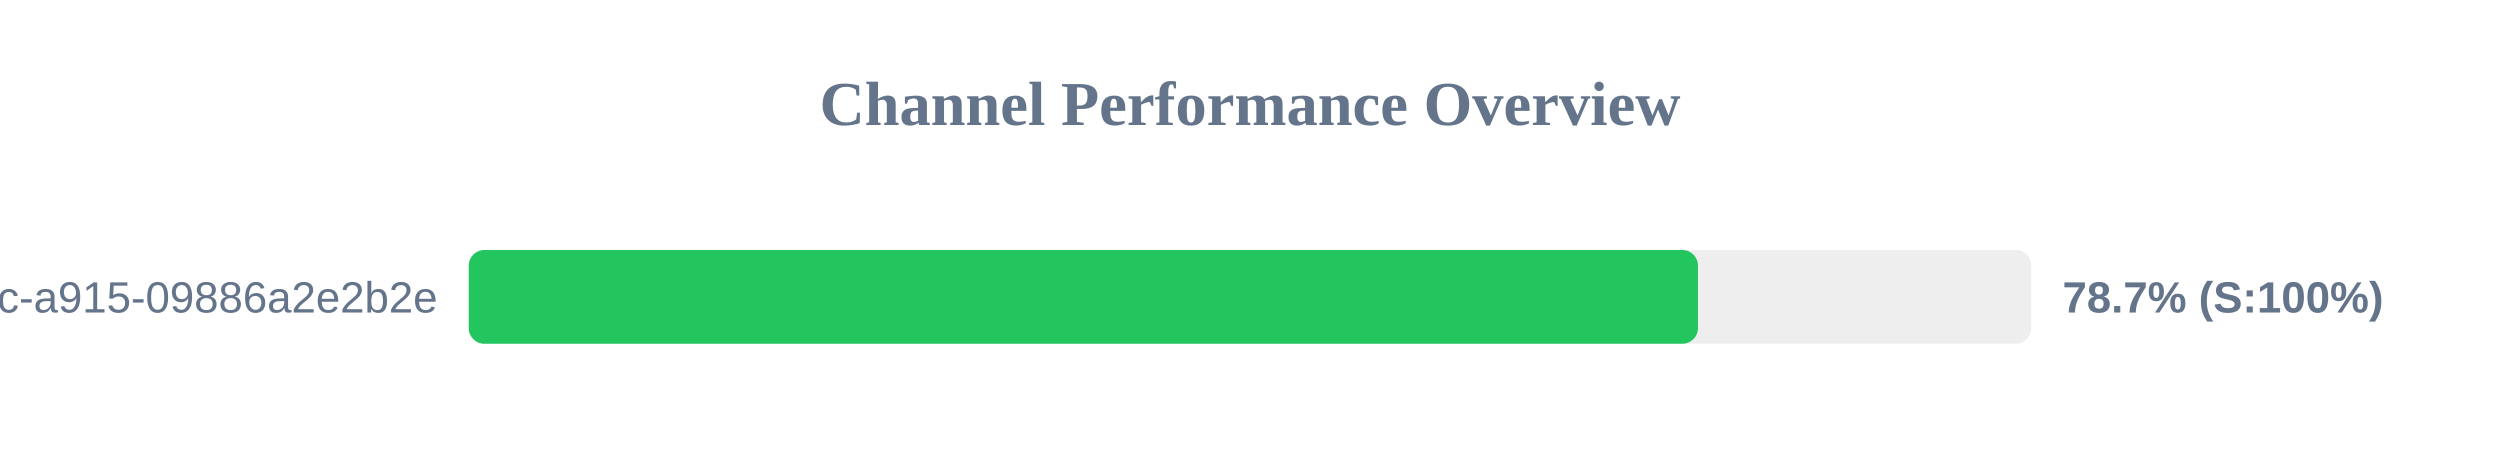
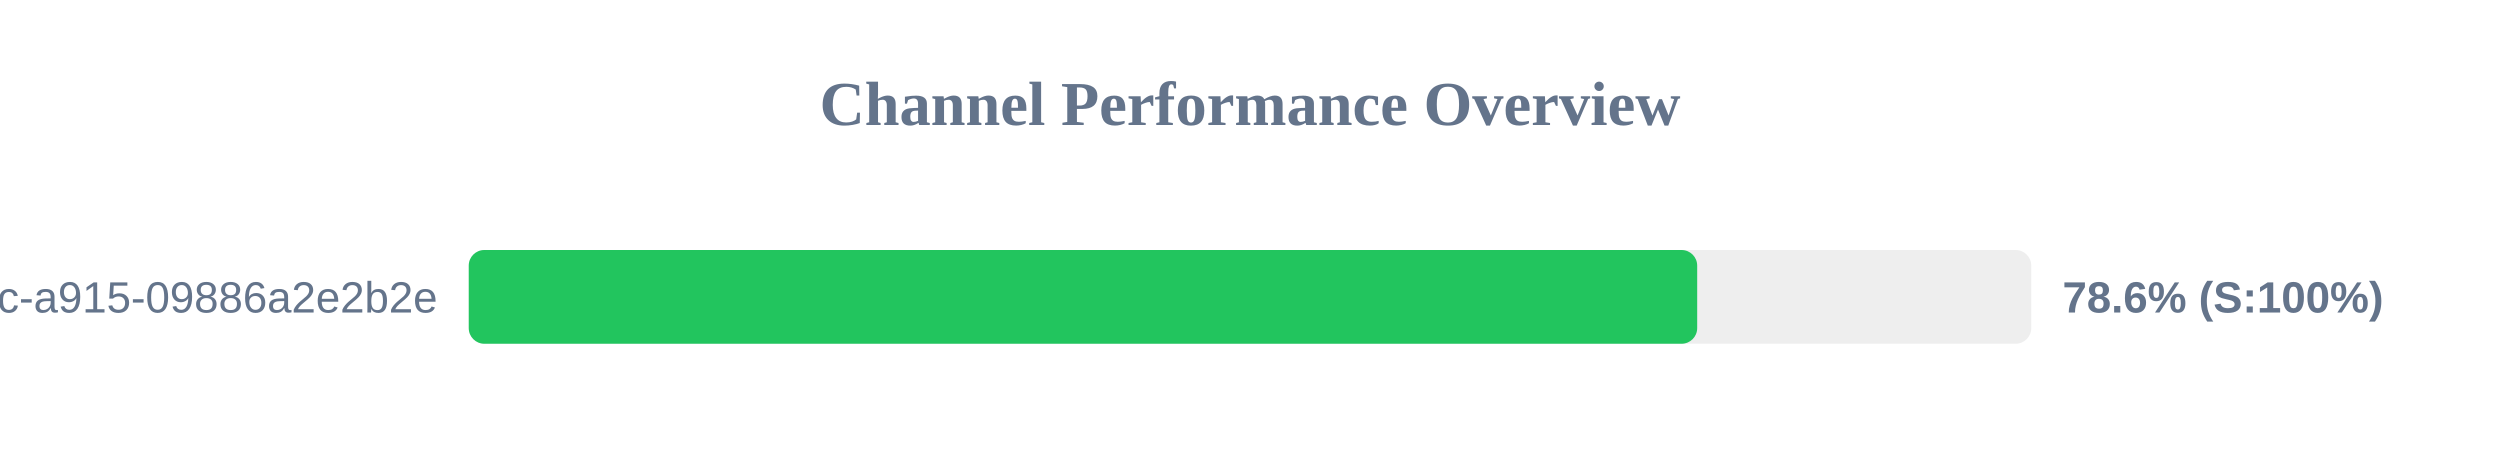
<svg xmlns="http://www.w3.org/2000/svg" width="800" height="150" version="1.1">
  <style>
        .row { font: 14px Arial; fill: #64748b; }
        .score { font: bold 14px Arial; fill: #64748b; }
    </style>
  <text x="400" y="40" text-anchor="middle" font-size="20px" font-weight="bold" fill="#64748b">Channel Performance Overview</text>
  <rect x="150" y="80" width="500" height="30" fill="#eee" rx="5" />
-   <rect x="150" y="80" width="393.35" height="30" fill="#22c55e" rx="5" />
+   <rect x="150" y="80" width="393.1" height="30" fill="#22c55e" rx="5" />
  <text x="140" y="100" text-anchor="end" class="row">?uuid=52816135-d3bc-46bc-a915-09886a2e2b2e</text>
-   <text x="660" y="100" text-anchor="start" class="score">78.7% (S:100%)</text>
+   <text x="660" y="100" text-anchor="start" class="score">78.6% (S:100%)</text>
</svg>
